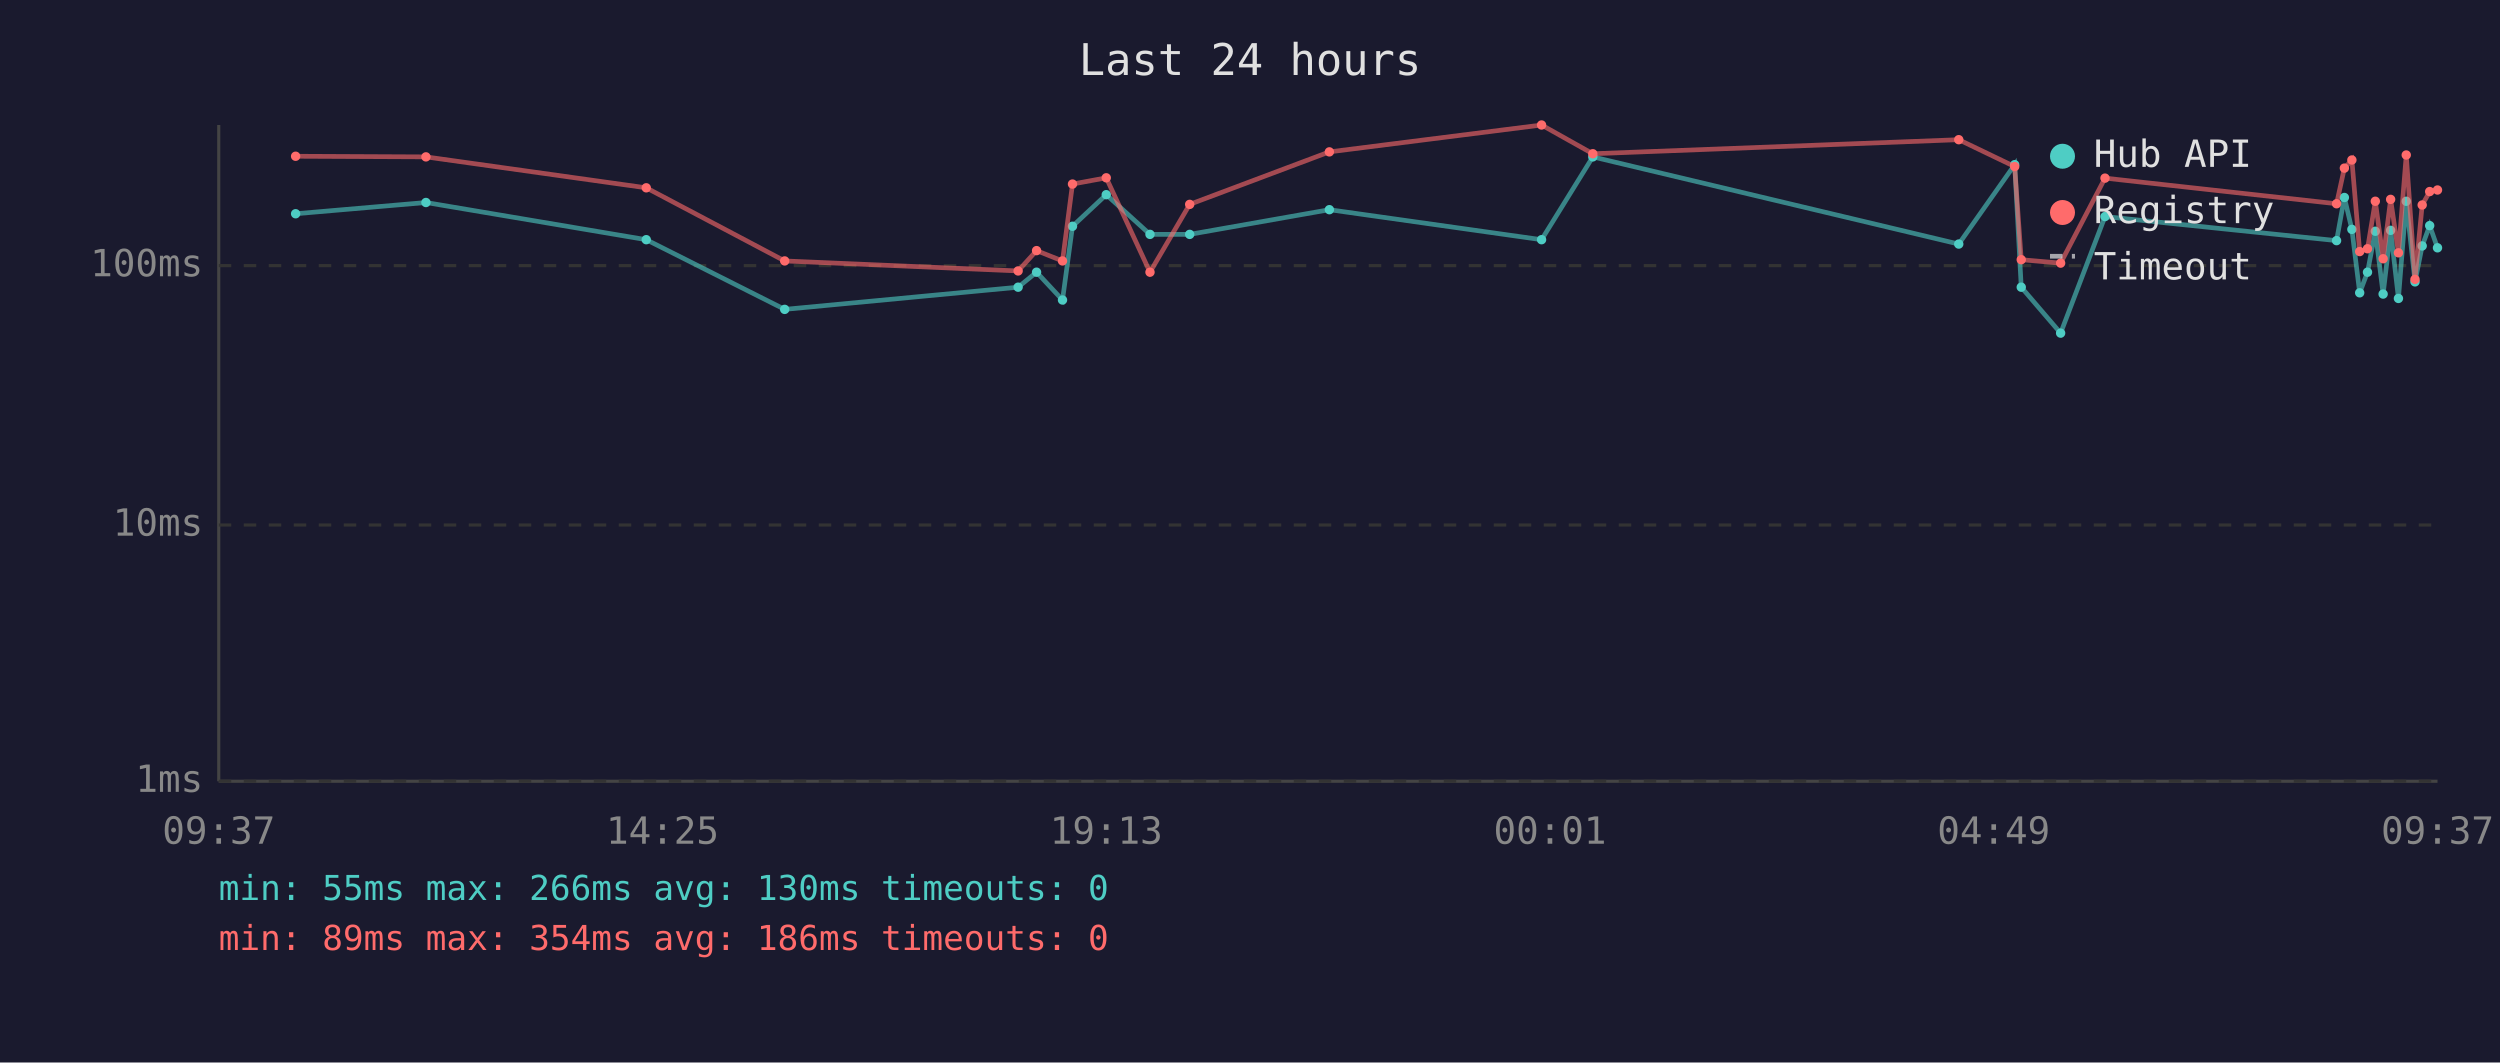
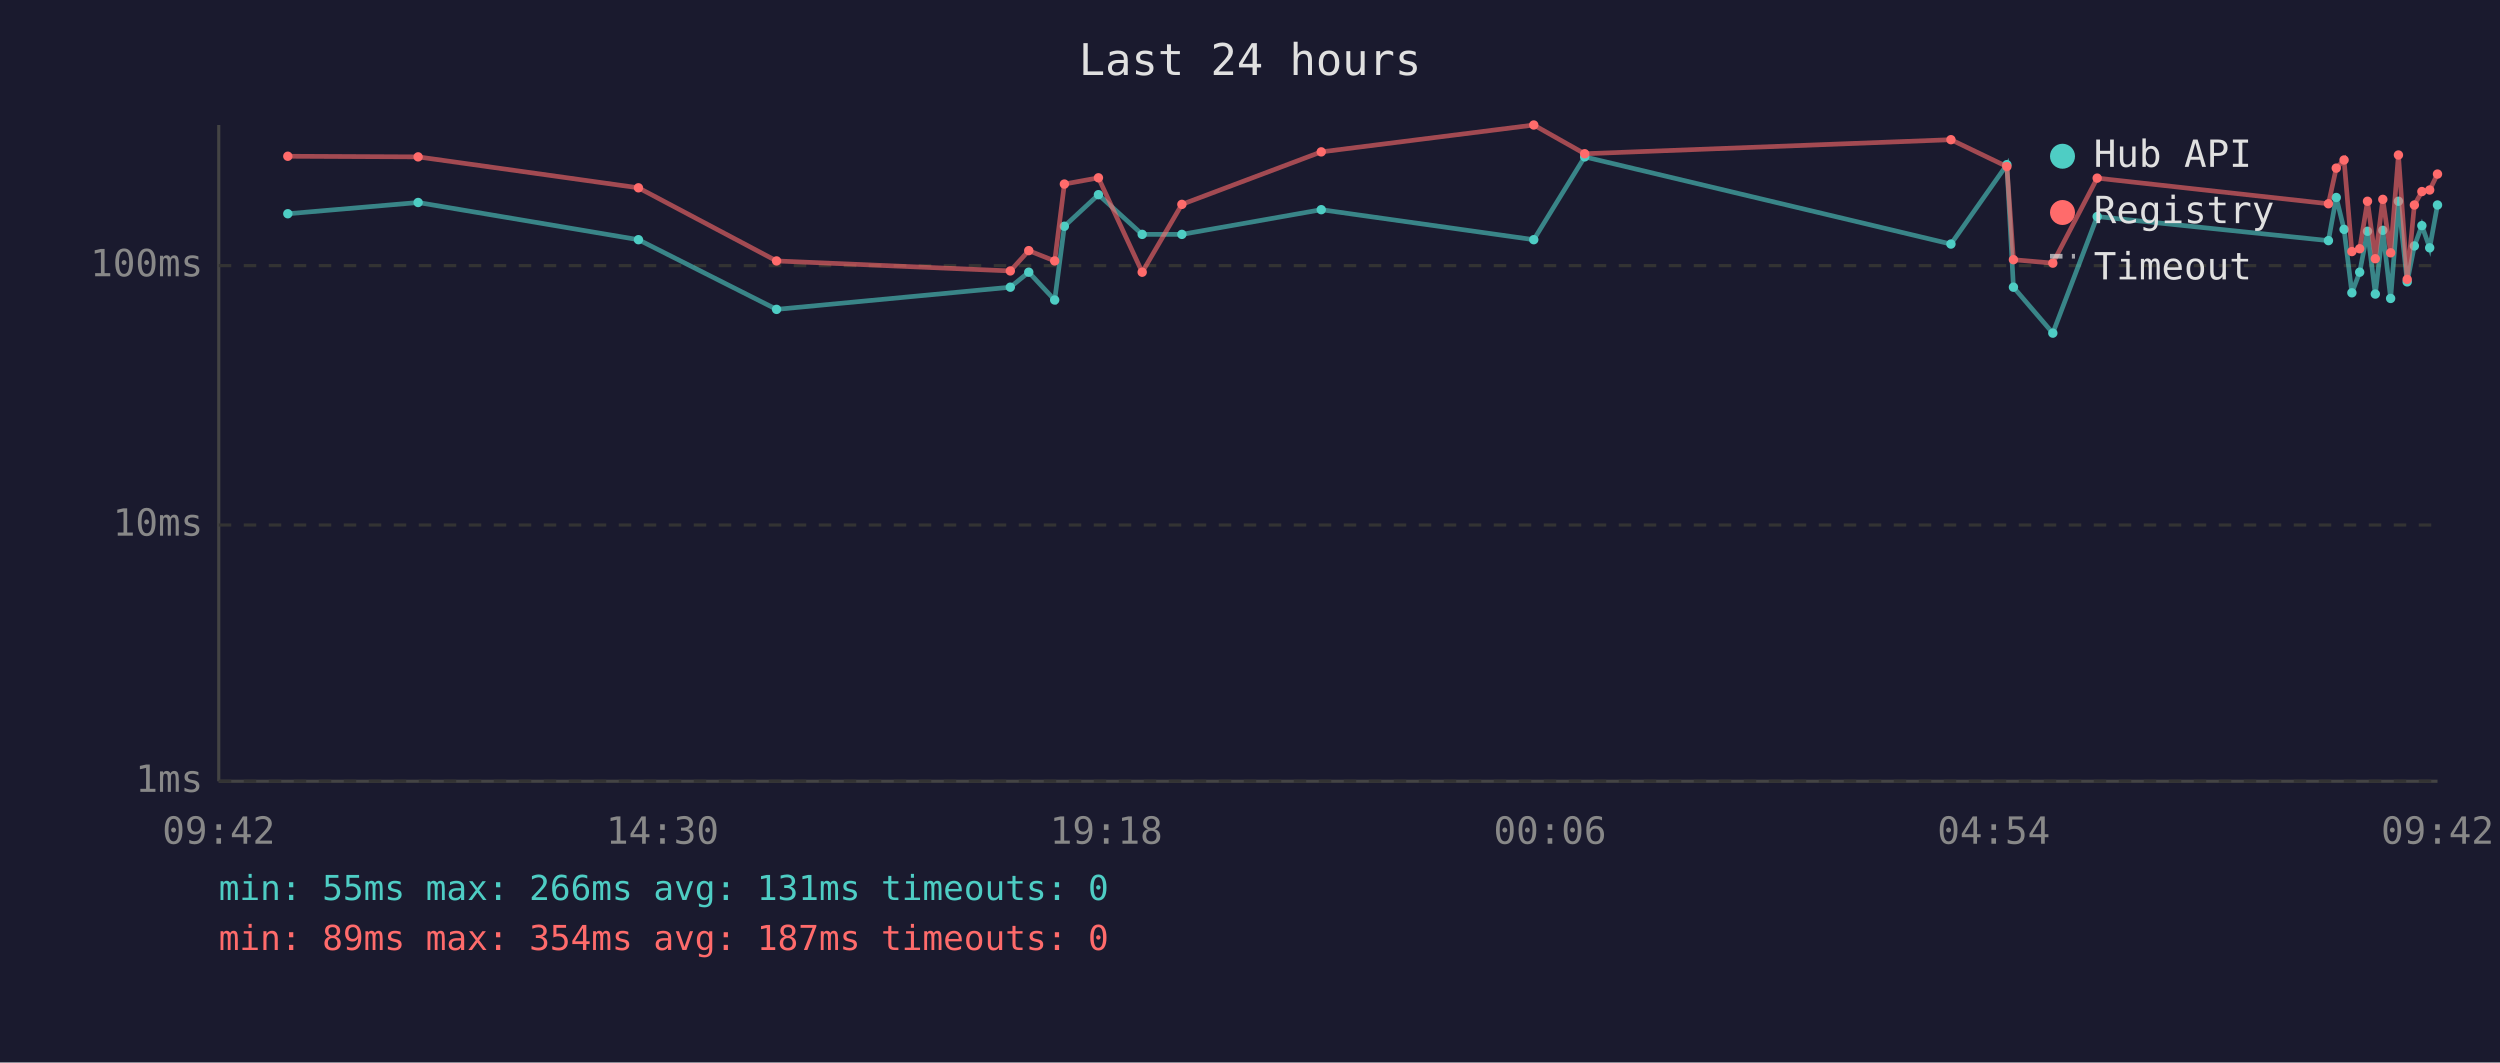
<svg xmlns="http://www.w3.org/2000/svg" viewBox="0 0 800 340" font-family="monospace" font-size="12">
  <rect width="800" height="340" fill="#1a1a2e" />
  <text x="400" y="24" fill="#e0e0e0" font-size="14" text-anchor="middle">Last 24 hours</text>
  <line x1="70" y1="40" x2="70" y2="250" stroke="#444" stroke-width="1" />
  <line x1="70" y1="250" x2="780" y2="250" stroke="#444" stroke-width="1" />
  <line x1="70" y1="250" x2="780" y2="250" stroke="#333" stroke-width="1" stroke-dasharray="4" />
  <text x="65" y="250" fill="#888" text-anchor="end" dominant-baseline="middle">1ms</text>
  <line x1="70" y1="168" x2="780" y2="168" stroke="#333" stroke-width="1" stroke-dasharray="4" />
  <text x="65" y="168" fill="#888" text-anchor="end" dominant-baseline="middle">10ms</text>
  <line x1="70" y1="85" x2="780" y2="85" stroke="#333" stroke-width="1" stroke-dasharray="4" />
  <text x="65" y="85" fill="#888" text-anchor="end" dominant-baseline="middle">100ms</text>
-   <text x="70" y="270" fill="#888" text-anchor="middle">09:37</text>
-   <text x="212" y="270" fill="#888" text-anchor="middle">14:25</text>
-   <text x="354" y="270" fill="#888" text-anchor="middle">19:13</text>
-   <text x="496" y="270" fill="#888" text-anchor="middle">00:01</text>
-   <text x="638" y="270" fill="#888" text-anchor="middle">04:49</text>
-   <text x="780" y="270" fill="#888" text-anchor="middle">09:37</text>
-   <polyline points="94.6,68.4 136.3,64.8 206.8,76.7 251.1,99.0 325.8,91.9 331.7,87.1 340.0,96.0 343.2,72.4 354.0,62.3 368.0,75.0 380.7,75.0 425.4,67.1 493.3,76.7 509.7,50.2 626.8,78.1 644.7,52.7 646.8,91.9 659.4,106.6 673.6,69.3 747.7,77.0 750.2,63.2 752.6,73.4 755.1,93.7 757.6,87.1 760.1,74.0 762.6,94.1 765.0,73.7 767.5,95.5 770.0,64.4 772.8,90.2 775.1,78.7 777.5,72.2 780.0,79.3" fill="none" stroke="#4ecdc4" stroke-width="1.5" opacity="0.6" />
-   <circle cx="94.6" cy="68.4" r="1.5" fill="#4ecdc4" />
-   <circle cx="136.3" cy="64.8" r="1.5" fill="#4ecdc4" />
-   <circle cx="206.8" cy="76.7" r="1.5" fill="#4ecdc4" />
-   <circle cx="251.1" cy="99.0" r="1.5" fill="#4ecdc4" />
-   <circle cx="325.8" cy="91.9" r="1.5" fill="#4ecdc4" />
-   <circle cx="331.7" cy="87.1" r="1.5" fill="#4ecdc4" />
-   <circle cx="340.0" cy="96.0" r="1.5" fill="#4ecdc4" />
-   <circle cx="343.2" cy="72.4" r="1.5" fill="#4ecdc4" />
-   <circle cx="354.0" cy="62.3" r="1.5" fill="#4ecdc4" />
-   <circle cx="368.0" cy="75.0" r="1.5" fill="#4ecdc4" />
-   <circle cx="380.7" cy="75.0" r="1.5" fill="#4ecdc4" />
-   <circle cx="425.4" cy="67.1" r="1.5" fill="#4ecdc4" />
-   <circle cx="493.3" cy="76.7" r="1.5" fill="#4ecdc4" />
-   <circle cx="509.7" cy="50.2" r="1.5" fill="#4ecdc4" />
-   <circle cx="626.8" cy="78.1" r="1.5" fill="#4ecdc4" />
-   <circle cx="644.7" cy="52.7" r="1.5" fill="#4ecdc4" />
-   <circle cx="646.8" cy="91.9" r="1.5" fill="#4ecdc4" />
-   <circle cx="659.4" cy="106.6" r="1.5" fill="#4ecdc4" />
-   <circle cx="673.6" cy="69.3" r="1.5" fill="#4ecdc4" />
-   <circle cx="747.7" cy="77.0" r="1.5" fill="#4ecdc4" />
-   <circle cx="750.2" cy="63.2" r="1.5" fill="#4ecdc4" />
-   <circle cx="752.6" cy="73.4" r="1.5" fill="#4ecdc4" />
-   <circle cx="755.1" cy="93.7" r="1.5" fill="#4ecdc4" />
-   <circle cx="757.6" cy="87.1" r="1.5" fill="#4ecdc4" />
-   <circle cx="760.1" cy="74.0" r="1.5" fill="#4ecdc4" />
-   <circle cx="762.6" cy="94.1" r="1.5" fill="#4ecdc4" />
-   <circle cx="765.0" cy="73.7" r="1.5" fill="#4ecdc4" />
-   <circle cx="767.5" cy="95.5" r="1.5" fill="#4ecdc4" />
-   <circle cx="770.0" cy="64.4" r="1.5" fill="#4ecdc4" />
-   <circle cx="772.8" cy="90.2" r="1.5" fill="#4ecdc4" />
-   <circle cx="775.1" cy="78.7" r="1.5" fill="#4ecdc4" />
-   <circle cx="777.5" cy="72.2" r="1.5" fill="#4ecdc4" />
-   <circle cx="780.0" cy="79.3" r="1.5" fill="#4ecdc4" />
-   <polyline points="94.6,50.0 136.3,50.2 206.8,60.1 251.1,83.5 325.8,86.7 331.7,80.2 340.0,83.5 343.2,58.9 354.0,56.9 368.0,87.1 380.7,65.4 425.4,48.6 493.3,40.0 509.7,49.2 626.8,44.7 644.7,53.3 646.8,83.1 659.4,84.2 673.6,57.0 747.7,65.2 750.2,53.8 752.6,51.2 755.1,80.5 757.6,79.6 760.1,64.4 762.6,82.8 765.0,63.8 767.5,80.9 770.0,49.6 772.8,89.4 775.1,65.6 777.5,61.3 780.0,60.8" fill="none" stroke="#ff6b6b" stroke-width="1.5" opacity="0.6" />
-   <circle cx="94.6" cy="50.0" r="1.5" fill="#ff6b6b" />
-   <circle cx="136.3" cy="50.2" r="1.5" fill="#ff6b6b" />
-   <circle cx="206.8" cy="60.1" r="1.5" fill="#ff6b6b" />
-   <circle cx="251.1" cy="83.5" r="1.5" fill="#ff6b6b" />
-   <circle cx="325.8" cy="86.7" r="1.5" fill="#ff6b6b" />
-   <circle cx="331.7" cy="80.2" r="1.5" fill="#ff6b6b" />
-   <circle cx="340.0" cy="83.5" r="1.5" fill="#ff6b6b" />
-   <circle cx="343.2" cy="58.9" r="1.5" fill="#ff6b6b" />
-   <circle cx="354.0" cy="56.9" r="1.5" fill="#ff6b6b" />
-   <circle cx="368.0" cy="87.1" r="1.5" fill="#ff6b6b" />
-   <circle cx="380.7" cy="65.4" r="1.5" fill="#ff6b6b" />
-   <circle cx="425.4" cy="48.6" r="1.5" fill="#ff6b6b" />
-   <circle cx="493.3" cy="40.0" r="1.5" fill="#ff6b6b" />
-   <circle cx="509.7" cy="49.2" r="1.5" fill="#ff6b6b" />
-   <circle cx="626.8" cy="44.7" r="1.5" fill="#ff6b6b" />
-   <circle cx="644.7" cy="53.3" r="1.5" fill="#ff6b6b" />
-   <circle cx="646.8" cy="83.1" r="1.5" fill="#ff6b6b" />
-   <circle cx="659.4" cy="84.2" r="1.5" fill="#ff6b6b" />
-   <circle cx="673.6" cy="57.0" r="1.5" fill="#ff6b6b" />
-   <circle cx="747.7" cy="65.2" r="1.5" fill="#ff6b6b" />
-   <circle cx="750.2" cy="53.8" r="1.5" fill="#ff6b6b" />
-   <circle cx="752.6" cy="51.2" r="1.5" fill="#ff6b6b" />
-   <circle cx="755.1" cy="80.5" r="1.5" fill="#ff6b6b" />
-   <circle cx="757.6" cy="79.6" r="1.5" fill="#ff6b6b" />
-   <circle cx="760.1" cy="64.4" r="1.5" fill="#ff6b6b" />
-   <circle cx="762.6" cy="82.8" r="1.5" fill="#ff6b6b" />
-   <circle cx="765.0" cy="63.8" r="1.5" fill="#ff6b6b" />
-   <circle cx="767.5" cy="80.9" r="1.5" fill="#ff6b6b" />
-   <circle cx="770.0" cy="49.6" r="1.5" fill="#ff6b6b" />
-   <circle cx="772.8" cy="89.4" r="1.5" fill="#ff6b6b" />
-   <circle cx="775.1" cy="65.6" r="1.5" fill="#ff6b6b" />
-   <circle cx="777.5" cy="61.3" r="1.5" fill="#ff6b6b" />
-   <circle cx="780.0" cy="60.8" r="1.5" fill="#ff6b6b" />
+   <text x="70" y="270" fill="#888" text-anchor="middle">09:42</text>
+   <text x="212" y="270" fill="#888" text-anchor="middle">14:30</text>
+   <text x="354" y="270" fill="#888" text-anchor="middle">19:18</text>
+   <text x="496" y="270" fill="#888" text-anchor="middle">00:06</text>
+   <text x="638" y="270" fill="#888" text-anchor="middle">04:54</text>
+   <text x="780" y="270" fill="#888" text-anchor="middle">09:42</text>
+   <polyline points="92.1,68.4 133.8,64.8 204.3,76.7 248.5,99.0 323.3,91.9 329.2,87.1 337.5,96.0 340.6,72.4 351.5,62.3 365.5,75.0 378.2,75.0 422.8,67.1 490.8,76.7 507.1,50.2 624.3,78.1 642.2,52.7 644.3,91.9 656.9,106.6 671.1,69.3 745.1,77.0 747.6,63.2 750.1,73.4 752.6,93.7 755.1,87.1 757.6,74.0 760.1,94.1 762.5,73.7 765.0,95.5 767.5,64.4 770.3,90.2 772.6,78.7 775.0,72.2 777.5,79.3 780.0,65.6" fill="none" stroke="#4ecdc4" stroke-width="1.5" opacity="0.6" />
+   <circle cx="92.1" cy="68.4" r="1.5" fill="#4ecdc4" />
+   <circle cx="133.8" cy="64.8" r="1.5" fill="#4ecdc4" />
+   <circle cx="204.3" cy="76.7" r="1.5" fill="#4ecdc4" />
+   <circle cx="248.5" cy="99.0" r="1.5" fill="#4ecdc4" />
+   <circle cx="323.3" cy="91.9" r="1.5" fill="#4ecdc4" />
+   <circle cx="329.2" cy="87.1" r="1.5" fill="#4ecdc4" />
+   <circle cx="337.5" cy="96.0" r="1.5" fill="#4ecdc4" />
+   <circle cx="340.6" cy="72.4" r="1.5" fill="#4ecdc4" />
+   <circle cx="351.5" cy="62.3" r="1.5" fill="#4ecdc4" />
+   <circle cx="365.5" cy="75.0" r="1.5" fill="#4ecdc4" />
+   <circle cx="378.2" cy="75.0" r="1.5" fill="#4ecdc4" />
+   <circle cx="422.8" cy="67.1" r="1.5" fill="#4ecdc4" />
+   <circle cx="490.8" cy="76.7" r="1.5" fill="#4ecdc4" />
+   <circle cx="507.1" cy="50.2" r="1.5" fill="#4ecdc4" />
+   <circle cx="624.3" cy="78.1" r="1.5" fill="#4ecdc4" />
+   <circle cx="642.2" cy="52.7" r="1.5" fill="#4ecdc4" />
+   <circle cx="644.3" cy="91.9" r="1.5" fill="#4ecdc4" />
+   <circle cx="656.9" cy="106.6" r="1.5" fill="#4ecdc4" />
+   <circle cx="671.1" cy="69.3" r="1.5" fill="#4ecdc4" />
+   <circle cx="745.1" cy="77.0" r="1.5" fill="#4ecdc4" />
+   <circle cx="747.6" cy="63.2" r="1.5" fill="#4ecdc4" />
+   <circle cx="750.1" cy="73.4" r="1.5" fill="#4ecdc4" />
+   <circle cx="752.6" cy="93.7" r="1.5" fill="#4ecdc4" />
+   <circle cx="755.1" cy="87.1" r="1.5" fill="#4ecdc4" />
+   <circle cx="757.6" cy="74.0" r="1.5" fill="#4ecdc4" />
+   <circle cx="760.1" cy="94.1" r="1.5" fill="#4ecdc4" />
+   <circle cx="762.5" cy="73.7" r="1.5" fill="#4ecdc4" />
+   <circle cx="765.0" cy="95.5" r="1.5" fill="#4ecdc4" />
+   <circle cx="767.5" cy="64.4" r="1.5" fill="#4ecdc4" />
+   <circle cx="770.3" cy="90.2" r="1.5" fill="#4ecdc4" />
+   <circle cx="772.6" cy="78.7" r="1.5" fill="#4ecdc4" />
+   <circle cx="775.0" cy="72.2" r="1.5" fill="#4ecdc4" />
+   <circle cx="777.5" cy="79.3" r="1.5" fill="#4ecdc4" />
+   <circle cx="780.0" cy="65.6" r="1.5" fill="#4ecdc4" />
+   <polyline points="92.1,50.0 133.8,50.2 204.3,60.1 248.5,83.5 323.3,86.7 329.2,80.2 337.5,83.5 340.6,58.9 351.5,56.9 365.5,87.1 378.2,65.4 422.8,48.6 490.8,40.0 507.1,49.2 624.3,44.7 642.2,53.3 644.3,83.1 656.9,84.2 671.1,57.0 745.1,65.2 747.6,53.8 750.1,51.2 752.6,80.5 755.1,79.6 757.6,64.4 760.1,82.8 762.5,63.8 765.0,80.9 767.5,49.6 770.3,89.4 772.6,65.6 775.0,61.3 777.5,60.8 780.0,55.7" fill="none" stroke="#ff6b6b" stroke-width="1.5" opacity="0.6" />
+   <circle cx="92.1" cy="50.0" r="1.5" fill="#ff6b6b" />
+   <circle cx="133.8" cy="50.2" r="1.5" fill="#ff6b6b" />
+   <circle cx="204.3" cy="60.1" r="1.5" fill="#ff6b6b" />
+   <circle cx="248.5" cy="83.5" r="1.5" fill="#ff6b6b" />
+   <circle cx="323.3" cy="86.7" r="1.5" fill="#ff6b6b" />
+   <circle cx="329.2" cy="80.2" r="1.5" fill="#ff6b6b" />
+   <circle cx="337.5" cy="83.5" r="1.5" fill="#ff6b6b" />
+   <circle cx="340.6" cy="58.9" r="1.5" fill="#ff6b6b" />
+   <circle cx="351.5" cy="56.9" r="1.5" fill="#ff6b6b" />
+   <circle cx="365.5" cy="87.1" r="1.5" fill="#ff6b6b" />
+   <circle cx="378.2" cy="65.4" r="1.5" fill="#ff6b6b" />
+   <circle cx="422.8" cy="48.6" r="1.5" fill="#ff6b6b" />
+   <circle cx="490.8" cy="40.0" r="1.5" fill="#ff6b6b" />
+   <circle cx="507.1" cy="49.2" r="1.5" fill="#ff6b6b" />
+   <circle cx="624.3" cy="44.7" r="1.5" fill="#ff6b6b" />
+   <circle cx="642.2" cy="53.3" r="1.5" fill="#ff6b6b" />
+   <circle cx="644.3" cy="83.1" r="1.5" fill="#ff6b6b" />
+   <circle cx="656.9" cy="84.2" r="1.5" fill="#ff6b6b" />
+   <circle cx="671.1" cy="57.0" r="1.5" fill="#ff6b6b" />
+   <circle cx="745.1" cy="65.2" r="1.5" fill="#ff6b6b" />
+   <circle cx="747.6" cy="53.8" r="1.5" fill="#ff6b6b" />
+   <circle cx="750.1" cy="51.2" r="1.5" fill="#ff6b6b" />
+   <circle cx="752.6" cy="80.5" r="1.5" fill="#ff6b6b" />
+   <circle cx="755.1" cy="79.6" r="1.5" fill="#ff6b6b" />
+   <circle cx="757.6" cy="64.4" r="1.5" fill="#ff6b6b" />
+   <circle cx="760.1" cy="82.8" r="1.5" fill="#ff6b6b" />
+   <circle cx="762.5" cy="63.8" r="1.5" fill="#ff6b6b" />
+   <circle cx="765.0" cy="80.9" r="1.5" fill="#ff6b6b" />
+   <circle cx="767.5" cy="49.6" r="1.5" fill="#ff6b6b" />
+   <circle cx="770.3" cy="89.4" r="1.5" fill="#ff6b6b" />
+   <circle cx="772.6" cy="65.6" r="1.5" fill="#ff6b6b" />
+   <circle cx="775.0" cy="61.3" r="1.5" fill="#ff6b6b" />
+   <circle cx="777.5" cy="60.8" r="1.5" fill="#ff6b6b" />
+   <circle cx="780.0" cy="55.7" r="1.5" fill="#ff6b6b" />
  <circle cx="660" cy="50" r="4" fill="#4ecdc4" />
  <text x="670" y="50" fill="#e0e0e0" dominant-baseline="middle">Hub API</text>
  <circle cx="660" cy="68" r="4" fill="#ff6b6b" />
  <text x="670" y="68" fill="#e0e0e0" dominant-baseline="middle">Registry</text>
  <line x1="656" y1="82" x2="664" y2="82" stroke="#e0e0e0" stroke-width="1.5" stroke-dasharray="4,3" opacity="0.7" />
  <text x="670" y="86" fill="#e0e0e0" dominant-baseline="middle">Timeout</text>
-   <text x="70" y="288" fill="#4ecdc4" font-size="11">min: 55ms  max: 266ms  avg: 130ms  timeouts: 0</text>
-   <text x="70" y="304" fill="#ff6b6b" font-size="11">min: 89ms  max: 354ms  avg: 186ms  timeouts: 0</text>
+   <text x="70" y="288" fill="#4ecdc4" font-size="11">min: 55ms  max: 266ms  avg: 131ms  timeouts: 0</text>
+   <text x="70" y="304" fill="#ff6b6b" font-size="11">min: 89ms  max: 354ms  avg: 187ms  timeouts: 0</text>
</svg>
